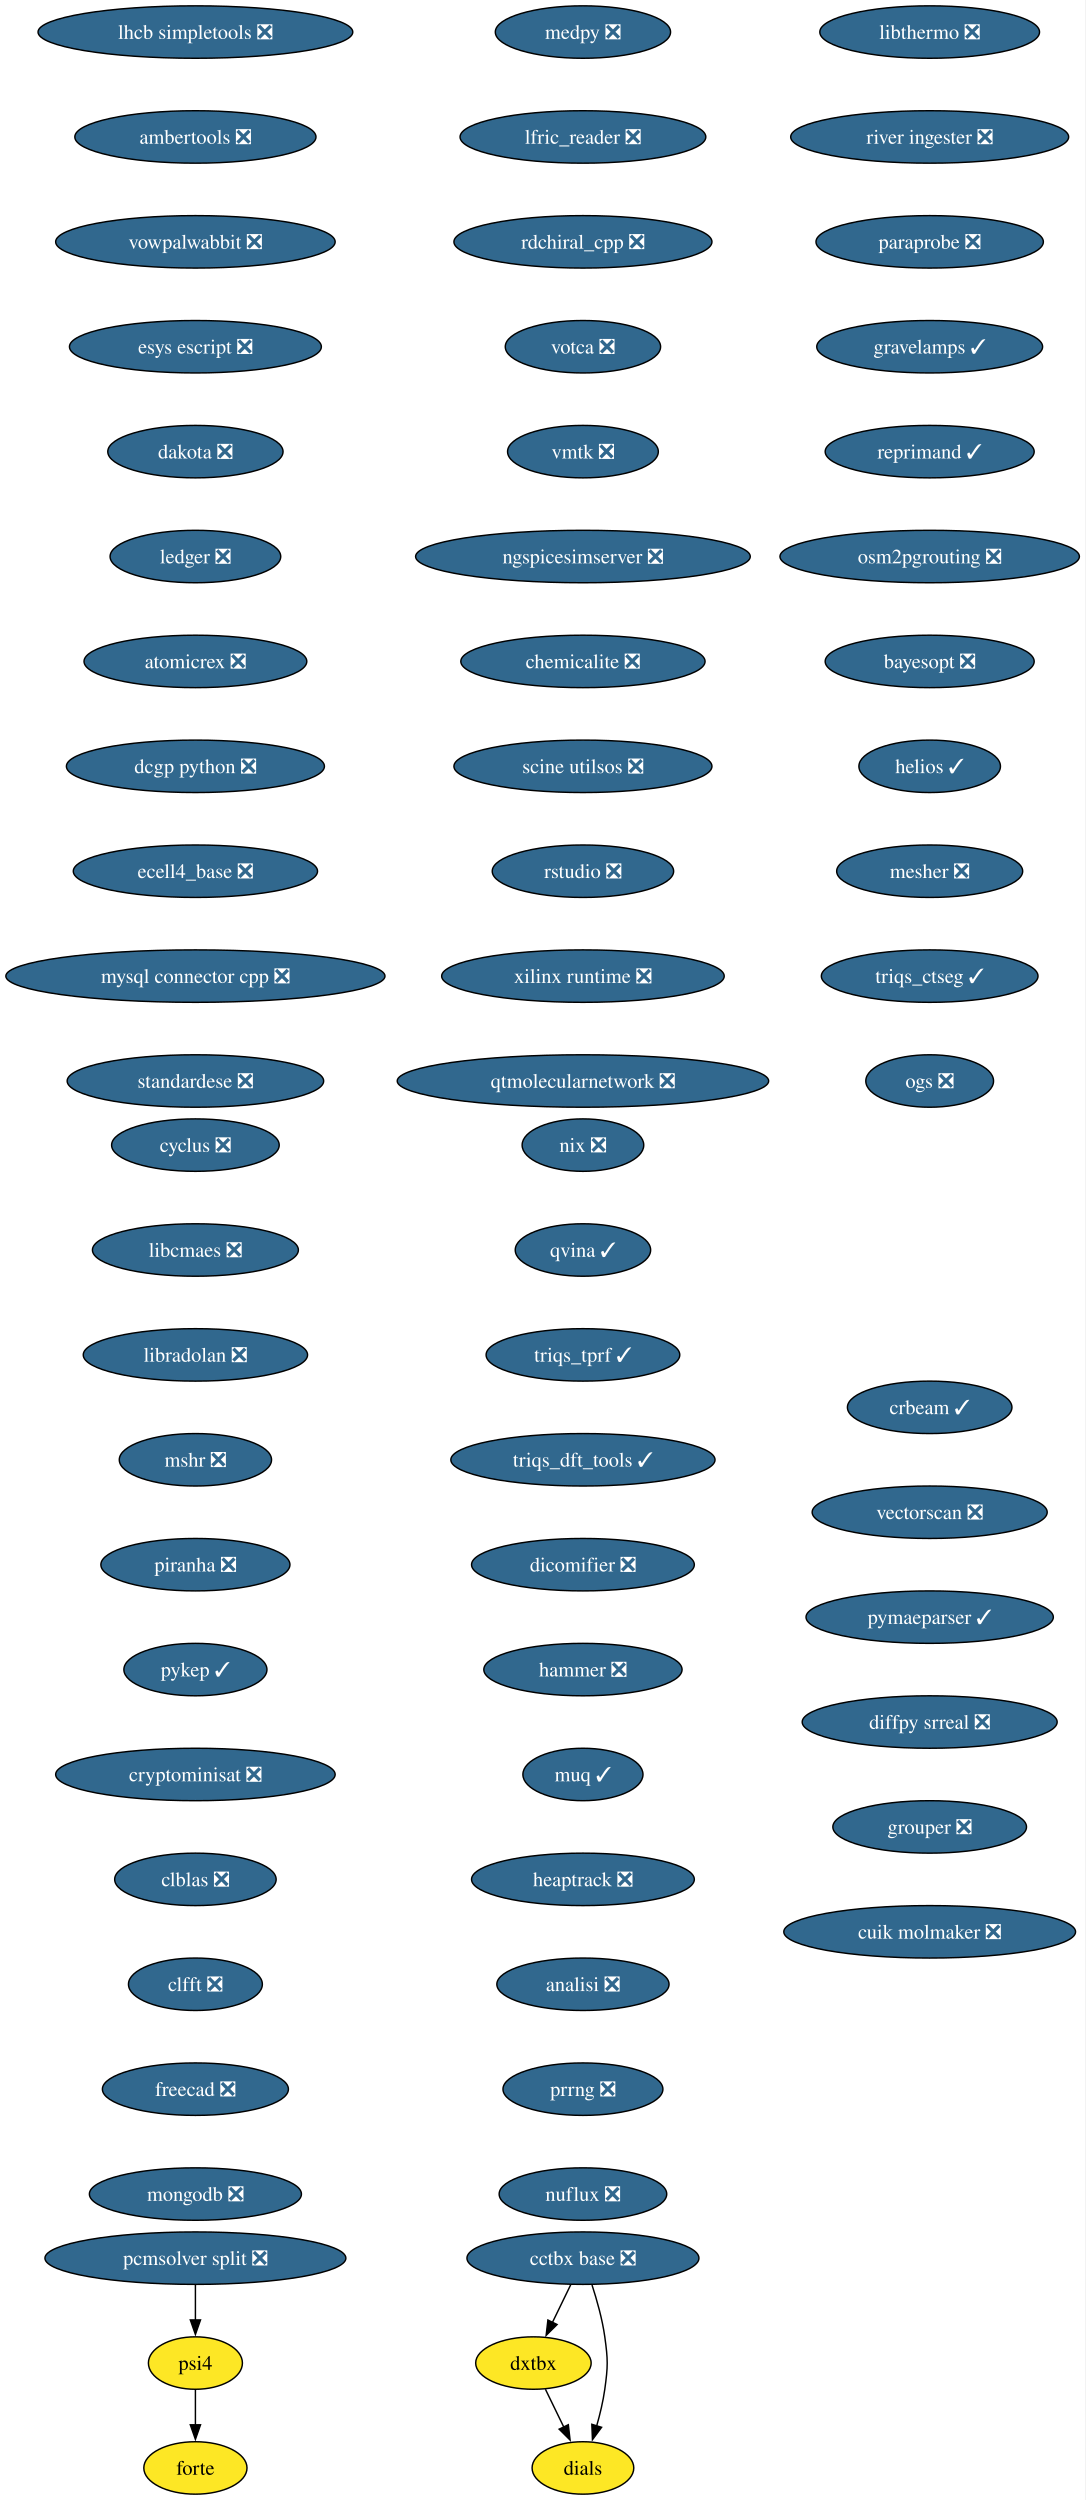
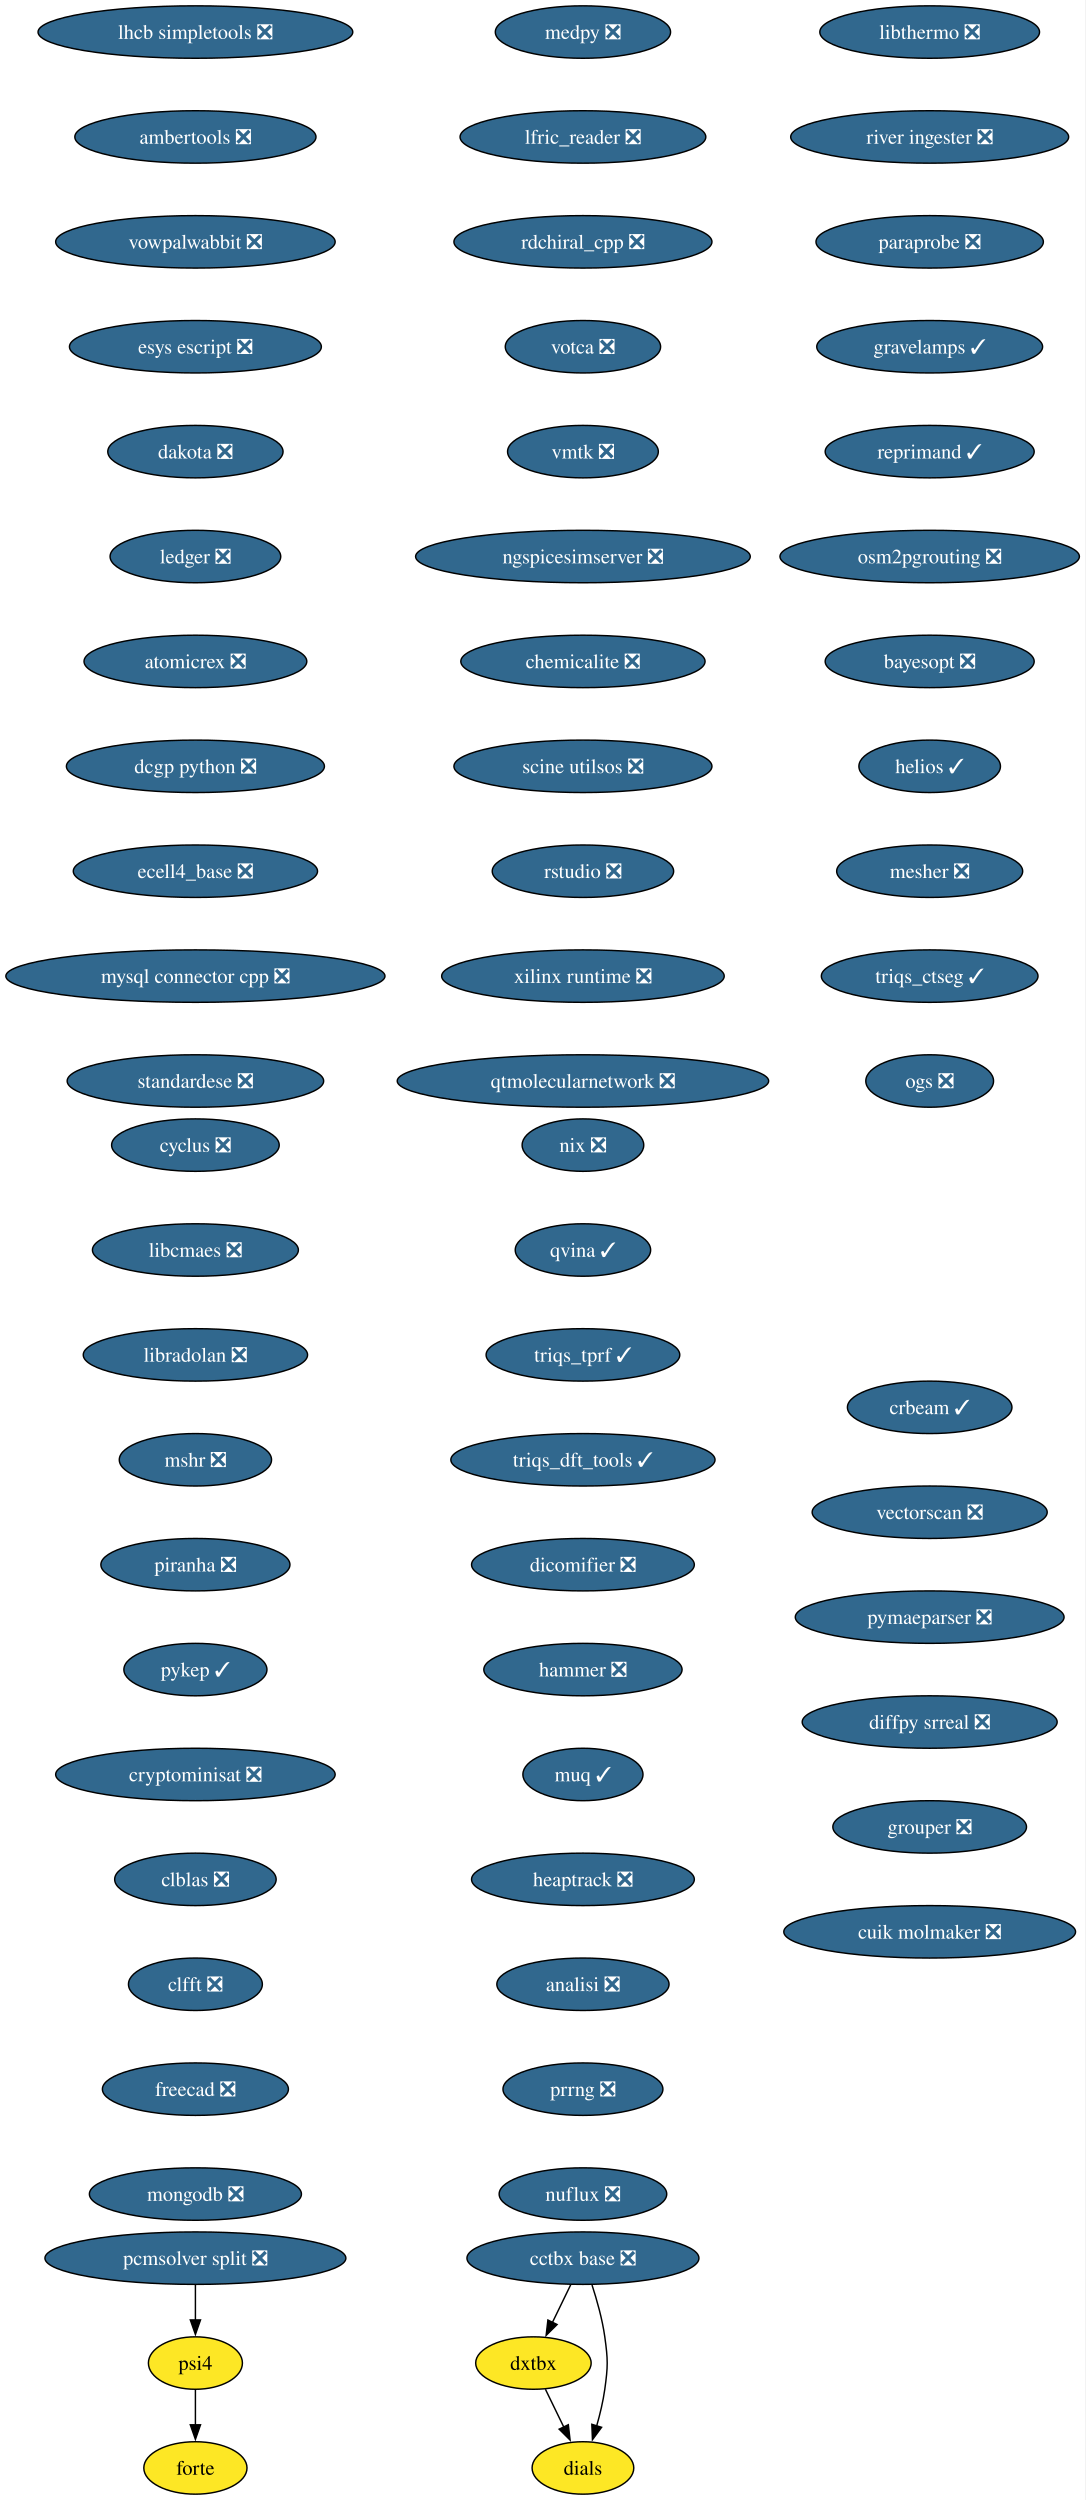
<svg xmlns="http://www.w3.org/2000/svg" xmlns:xlink="http://www.w3.org/1999/xlink" width="745pt" height="1716pt" viewBox="0.00 0.00 745.00 1716.00">
  <g id="graph0" class="graph" transform="scale(1 1) rotate(0) translate(4 1712)">
    <polygon fill="white" stroke="none" points="-4,4 -4,-1712 740.89,-1712 740.89,4 -4,4" />
    <g id="node1" class="node">
      <g id="a_node1">
        <a xlink:href="https://github.com/conda-forge/cyclus-feedstock/pull/108" xlink:title="cyclus ❎">
          <ellipse fill="#31688e" stroke="black" cx="130.13" cy="-926" rx="57.52" ry="18" />
          <text xml:space="preserve" text-anchor="middle" x="130.13" y="-921.33" font-family="Times,serif" font-size="14.00" fill="white">cyclus ❎</text>
        </a>
      </g>
    </g>
    <g id="node2" class="node">
      <g id="a_node2">
        <a xlink:href="https://github.com/conda-forge/libcmaes-feedstock/pull/51" xlink:title="libcmaes ❎">
          <ellipse fill="#31688e" stroke="black" cx="130.13" cy="-854" rx="70.68" ry="18" />
          <text xml:space="preserve" text-anchor="middle" x="130.13" y="-849.33" font-family="Times,serif" font-size="14.00" fill="white">libcmaes ❎</text>
        </a>
      </g>
    </g>
    <g id="node3" class="node">
      <g id="a_node3">
        <a xlink:href="https://github.com/conda-forge/libradolan-feedstock/pull/29" xlink:title="libradolan ❎">
          <ellipse fill="#31688e" stroke="black" cx="130.13" cy="-782" rx="76.99" ry="18" />
          <text xml:space="preserve" text-anchor="middle" x="130.13" y="-777.33" font-family="Times,serif" font-size="14.00" fill="white">libradolan ❎</text>
        </a>
      </g>
    </g>
    <g id="node4" class="node">
      <g id="a_node4">
        <a xlink:href="https://github.com/conda-forge/mshr-feedstock/pull/40" xlink:title="mshr ❎">
          <ellipse fill="#31688e" stroke="black" cx="130.13" cy="-710" rx="52.26" ry="18" />
          <text xml:space="preserve" text-anchor="middle" x="130.13" y="-705.33" font-family="Times,serif" font-size="14.00" fill="white">mshr ❎</text>
        </a>
      </g>
    </g>
    <g id="node5" class="node">
      <g id="a_node5">
        <a xlink:href="https://github.com/conda-forge/piranha-feedstock/pull/26" xlink:title="piranha ❎">
          <ellipse fill="#31688e" stroke="black" cx="130.13" cy="-638" rx="64.89" ry="18" />
          <text xml:space="preserve" text-anchor="middle" x="130.13" y="-633.33" font-family="Times,serif" font-size="14.00" fill="white">piranha ❎</text>
        </a>
      </g>
    </g>
    <g id="node6" class="node">
      <g id="a_node6">
        <a xlink:href="https://github.com/conda-forge/pykep-feedstock/pull/54" xlink:title="pykep ✓">
          <ellipse fill="#31688e" stroke="black" cx="130.13" cy="-566" rx="49.1" ry="18" />
          <text xml:space="preserve" text-anchor="middle" x="130.13" y="-561.33" font-family="Times,serif" font-size="14.00" fill="white">pykep ✓</text>
        </a>
      </g>
    </g>
    <g id="node7" class="node">
      <g id="a_node7">
        <a xlink:href="https://github.com/conda-forge/cryptominisat-feedstock/pull/63" xlink:title="cryptominisat ❎">
          <ellipse fill="#31688e" stroke="black" cx="130.13" cy="-494" rx="95.93" ry="18" />
          <text xml:space="preserve" text-anchor="middle" x="130.13" y="-489.32" font-family="Times,serif" font-size="14.00" fill="white">cryptominisat ❎</text>
        </a>
      </g>
    </g>
    <g id="node8" class="node">
      <g id="a_node8">
        <a xlink:href="https://github.com/conda-forge/clblas-feedstock/pull/15" xlink:title="clblas ❎">
          <ellipse fill="#31688e" stroke="black" cx="130.13" cy="-422" rx="55.42" ry="18" />
          <text xml:space="preserve" text-anchor="middle" x="130.13" y="-417.32" font-family="Times,serif" font-size="14.00" fill="white">clblas ❎</text>
        </a>
      </g>
    </g>
    <g id="node9" class="node">
      <g id="a_node9">
        <a xlink:href="https://github.com/conda-forge/clfft-feedstock/pull/20" xlink:title="clfft ❎">
          <ellipse fill="#31688e" stroke="black" cx="130.13" cy="-350" rx="45.95" ry="18" />
          <text xml:space="preserve" text-anchor="middle" x="130.13" y="-345.32" font-family="Times,serif" font-size="14.00" fill="white">clfft ❎</text>
        </a>
      </g>
    </g>
    <g id="node10" class="node">
      <g id="a_node10">
        <a xlink:href="https://github.com/conda-forge/freecad-feedstock/pull/145" xlink:title="freecad ❎">
          <ellipse fill="#31688e" stroke="black" cx="130.13" cy="-278" rx="63.84" ry="18" />
          <text xml:space="preserve" text-anchor="middle" x="130.13" y="-273.32" font-family="Times,serif" font-size="14.00" fill="white">freecad ❎</text>
        </a>
      </g>
    </g>
    <g id="node11" class="node">
      <g id="a_node11">
        <a xlink:href="https://github.com/conda-forge/mongodb-feedstock/pull/106" xlink:title="mongodb ❎">
          <ellipse fill="#31688e" stroke="black" cx="130.13" cy="-206" rx="72.78" ry="18" />
          <text xml:space="preserve" text-anchor="middle" x="130.13" y="-201.32" font-family="Times,serif" font-size="14.00" fill="white">mongodb ❎</text>
        </a>
      </g>
    </g>
    <g id="node12" class="node">
      <g id="a_node12">
        <a xlink:href="https://github.com/conda-forge/lhcb-simpletools-feedstock/pull/39" xlink:title="lhcb simpletools ❎">
          <ellipse fill="#31688e" stroke="black" cx="130.13" cy="-1690" rx="108.03" ry="18" />
          <text xml:space="preserve" text-anchor="middle" x="130.13" y="-1685.33" font-family="Times,serif" font-size="14.00" fill="white">lhcb simpletools ❎</text>
        </a>
      </g>
    </g>
    <g id="node13" class="node">
      <g id="a_node13">
        <a xlink:href="https://github.com/conda-forge/ambertools-feedstock/pull/180" xlink:title="ambertools ❎">
          <ellipse fill="#31688e" stroke="black" cx="130.13" cy="-1618" rx="82.77" ry="18" />
          <text xml:space="preserve" text-anchor="middle" x="130.13" y="-1613.33" font-family="Times,serif" font-size="14.00" fill="white">ambertools ❎</text>
        </a>
      </g>
    </g>
    <g id="node14" class="node">
      <g id="a_node14">
        <a xlink:href="https://github.com/conda-forge/vowpalwabbit-feedstock/pull/91" xlink:title="vowpalwabbit ❎">
          <ellipse fill="#31688e" stroke="black" cx="130.13" cy="-1546" rx="95.93" ry="18" />
          <text xml:space="preserve" text-anchor="middle" x="130.13" y="-1541.33" font-family="Times,serif" font-size="14.00" fill="white">vowpalwabbit ❎</text>
        </a>
      </g>
    </g>
    <g id="node15" class="node">
      <g id="a_node15">
        <a xlink:href="https://github.com/conda-forge/esys-escript-feedstock/pull/81" xlink:title="esys escript ❎">
          <ellipse fill="#31688e" stroke="black" cx="130.13" cy="-1474" rx="86.46" ry="18" />
          <text xml:space="preserve" text-anchor="middle" x="130.13" y="-1469.33" font-family="Times,serif" font-size="14.00" fill="white">esys escript ❎</text>
        </a>
      </g>
    </g>
    <g id="node16" class="node">
      <g id="a_node16">
        <a xlink:href="https://github.com/conda-forge/dakota-feedstock/pull/58" xlink:title="dakota ❎">
          <ellipse fill="#31688e" stroke="black" cx="130.13" cy="-1402" rx="60.15" ry="18" />
          <text xml:space="preserve" text-anchor="middle" x="130.13" y="-1397.33" font-family="Times,serif" font-size="14.00" fill="white">dakota ❎</text>
        </a>
      </g>
    </g>
    <g id="node17" class="node">
      <g id="a_node17">
        <a xlink:href="https://github.com/conda-forge/ledger-feedstock/pull/43" xlink:title="ledger ❎">
          <ellipse fill="#31688e" stroke="black" cx="130.13" cy="-1330" rx="58.57" ry="18" />
          <text xml:space="preserve" text-anchor="middle" x="130.13" y="-1325.33" font-family="Times,serif" font-size="14.00" fill="white">ledger ❎</text>
        </a>
      </g>
    </g>
    <g id="node18" class="node">
      <g id="a_node18">
        <a xlink:href="https://github.com/conda-forge/atomicrex-feedstock/pull/40" xlink:title="atomicrex ❎">
          <ellipse fill="#31688e" stroke="black" cx="130.13" cy="-1258" rx="76.46" ry="18" />
          <text xml:space="preserve" text-anchor="middle" x="130.13" y="-1253.33" font-family="Times,serif" font-size="14.00" fill="white">atomicrex ❎</text>
        </a>
      </g>
    </g>
    <g id="node19" class="node">
      <g id="a_node19">
        <a xlink:href="https://github.com/conda-forge/dcgp-python-feedstock/pull/31" xlink:title="dcgp python ❎">
          <ellipse fill="#31688e" stroke="black" cx="130.13" cy="-1186" rx="88.56" ry="18" />
          <text xml:space="preserve" text-anchor="middle" x="130.13" y="-1181.33" font-family="Times,serif" font-size="14.00" fill="white">dcgp python ❎</text>
        </a>
      </g>
    </g>
    <g id="node20" class="node">
      <g id="a_node20">
        <a xlink:href="https://github.com/conda-forge/ecell4_base-feedstock/pull/35" xlink:title="ecell4_base ❎">
          <ellipse fill="#31688e" stroke="black" cx="130.13" cy="-1114" rx="83.83" ry="18" />
          <text xml:space="preserve" text-anchor="middle" x="130.13" y="-1109.33" font-family="Times,serif" font-size="14.00" fill="white">ecell4_base ❎</text>
        </a>
      </g>
    </g>
    <g id="node21" class="node">
      <g id="a_node21">
        <a xlink:href="https://github.com/conda-forge/mysql-connector-cpp-feedstock/pull/38" xlink:title="mysql connector cpp ❎">
          <ellipse fill="#31688e" stroke="black" cx="130.13" cy="-1042" rx="130.13" ry="18" />
          <text xml:space="preserve" text-anchor="middle" x="130.13" y="-1037.33" font-family="Times,serif" font-size="14.00" fill="white">mysql connector cpp ❎</text>
        </a>
      </g>
    </g>
    <g id="node22" class="node">
      <g id="a_node22">
        <a xlink:href="https://github.com/conda-forge/standardese-feedstock/pull/13" xlink:title="standardese ❎">
          <ellipse fill="#31688e" stroke="black" cx="130.13" cy="-970" rx="88.04" ry="18" />
          <text xml:space="preserve" text-anchor="middle" x="130.13" y="-965.33" font-family="Times,serif" font-size="14.00" fill="white">standardese ❎</text>
        </a>
      </g>
    </g>
    <g id="node23" class="node">
      <g id="a_node23">
        <a xlink:href="https://github.com/conda-forge/nix-feedstock/pull/30" xlink:title="nix ❎">
          <ellipse fill="#31688e" stroke="black" cx="396.13" cy="-926" rx="41.74" ry="18" />
          <text xml:space="preserve" text-anchor="middle" x="396.13" y="-921.33" font-family="Times,serif" font-size="14.00" fill="white">nix ❎</text>
        </a>
      </g>
    </g>
    <g id="node24" class="node">
      <g id="a_node24">
        <a xlink:href="https://github.com/conda-forge/qvina-feedstock/pull/13" xlink:title="qvina ✓">
          <ellipse fill="#31688e" stroke="black" cx="396.13" cy="-854" rx="46.47" ry="18" />
          <text xml:space="preserve" text-anchor="middle" x="396.13" y="-849.33" font-family="Times,serif" font-size="14.00" fill="white">qvina ✓</text>
        </a>
      </g>
    </g>
    <g id="node25" class="node">
      <g id="a_node25">
        <a xlink:href="https://github.com/conda-forge/triqs_tprf-feedstock/pull/38" xlink:title="triqs_tprf ✓">
          <ellipse fill="#31688e" stroke="black" cx="396.13" cy="-782" rx="66.47" ry="18" />
          <text xml:space="preserve" text-anchor="middle" x="396.13" y="-777.33" font-family="Times,serif" font-size="14.00" fill="white">triqs_tprf ✓</text>
        </a>
      </g>
    </g>
    <g id="node26" class="node">
      <g id="a_node26">
        <a xlink:href="https://github.com/conda-forge/triqs_dft_tools-feedstock/pull/40" xlink:title="triqs_dft_tools ✓">
          <ellipse fill="#31688e" stroke="black" cx="396.13" cy="-710" rx="90.67" ry="18" />
          <text xml:space="preserve" text-anchor="middle" x="396.13" y="-705.33" font-family="Times,serif" font-size="14.00" fill="white">triqs_dft_tools ✓</text>
        </a>
      </g>
    </g>
    <g id="node27" class="node">
      <g id="a_node27">
        <a xlink:href="https://github.com/conda-forge/dicomifier-feedstock/pull/31" xlink:title="dicomifier ❎">
          <ellipse fill="#31688e" stroke="black" cx="396.13" cy="-638" rx="76.46" ry="18" />
          <text xml:space="preserve" text-anchor="middle" x="396.13" y="-633.33" font-family="Times,serif" font-size="14.00" fill="white">dicomifier ❎</text>
        </a>
      </g>
    </g>
    <g id="node28" class="node">
      <g id="a_node28">
        <a xlink:href="https://github.com/conda-forge/hammer-feedstock/pull/55" xlink:title="hammer ❎">
          <ellipse fill="#31688e" stroke="black" cx="396.13" cy="-566" rx="68.04" ry="18" />
          <text xml:space="preserve" text-anchor="middle" x="396.13" y="-561.33" font-family="Times,serif" font-size="14.00" fill="white">hammer ❎</text>
        </a>
      </g>
    </g>
    <g id="node29" class="node">
      <g id="a_node29">
        <a xlink:href="https://github.com/conda-forge/muq-feedstock/pull/59" xlink:title="muq ✓">
          <ellipse fill="#31688e" stroke="black" cx="396.13" cy="-494" rx="41.21" ry="18" />
          <text xml:space="preserve" text-anchor="middle" x="396.13" y="-489.32" font-family="Times,serif" font-size="14.00" fill="white">muq ✓</text>
        </a>
      </g>
    </g>
    <g id="node33" class="node">
      <g id="a_node33">
        <a xlink:href="https://github.com/conda-forge/heaptrack-feedstock/pull/20" xlink:title="heaptrack ❎">
          <ellipse fill="#31688e" stroke="black" cx="396.13" cy="-422" rx="76.46" ry="18" />
          <text xml:space="preserve" text-anchor="middle" x="396.13" y="-417.32" font-family="Times,serif" font-size="14.00" fill="white">heaptrack ❎</text>
        </a>
      </g>
    </g>
    <g id="node30" class="node">
      <g id="a_node30">
        <a xlink:href="https://github.com/conda-forge/cctbx-base-feedstock/pull/125" xlink:title="cctbx base ❎">
          <ellipse fill="#31688e" stroke="black" cx="396.13" cy="-162" rx="79.62" ry="18" />
          <text xml:space="preserve" text-anchor="middle" x="396.13" y="-157.32" font-family="Times,serif" font-size="14.00" fill="white">cctbx base ❎</text>
        </a>
      </g>
    </g>
    <g id="node31" class="node">
      <g id="a_node31">
        <a xlink:href="https://github.com/conda-forge/dxtbx-feedstock" xlink:title="dxtbx">
          <ellipse fill="#fde725" stroke="black" cx="362.13" cy="-90" rx="39.63" ry="18" />
          <text xml:space="preserve" text-anchor="middle" x="362.13" y="-85.33" font-family="Times,serif" font-size="14.00">dxtbx</text>
        </a>
      </g>
    </g>
    <g id="edge27" class="edge">
      <path fill="none" stroke="black" d="M387.72,-143.7C383.92,-135.87 379.34,-126.44 375.11,-117.73" />
      <polygon fill="black" stroke="black" points="378.38,-116.45 370.86,-108.98 372.08,-119.51 378.38,-116.45" />
    </g>
    <g id="node32" class="node">
      <g id="a_node32">
        <a xlink:href="https://github.com/conda-forge/dials-feedstock" xlink:title="dials">
          <ellipse fill="#fde725" stroke="black" cx="396.13" cy="-18" rx="34.9" ry="18" />
          <text xml:space="preserve" text-anchor="middle" x="396.13" y="-13.32" font-family="Times,serif" font-size="14.00">dials</text>
        </a>
      </g>
    </g>
    <g id="edge28" class="edge">
      <path fill="none" stroke="black" d="M402.36,-143.59C405.69,-133.37 409.44,-120.12 411.13,-108 413.33,-92.15 413.33,-87.85 411.13,-72 409.98,-63.73 407.87,-54.93 405.58,-46.93" />
      <polygon fill="black" stroke="black" points="408.93,-45.91 402.65,-37.38 402.24,-47.96 408.93,-45.91" />
    </g>
    <g id="edge29" class="edge">
      <path fill="none" stroke="black" d="M370.36,-72.05C374.16,-64.23 378.76,-54.75 383.02,-45.98" />
      <polygon fill="black" stroke="black" points="386.09,-47.67 387.31,-37.15 379.79,-44.62 386.09,-47.67" />
    </g>
    <g id="node34" class="node">
      <g id="a_node34">
        <a xlink:href="https://github.com/conda-forge/analisi-feedstock/pull/37" xlink:title="analisi ❎">
          <ellipse fill="#31688e" stroke="black" cx="396.13" cy="-350" rx="59.1" ry="18" />
          <text xml:space="preserve" text-anchor="middle" x="396.13" y="-345.32" font-family="Times,serif" font-size="14.00" fill="white">analisi ❎</text>
        </a>
      </g>
    </g>
    <g id="node35" class="node">
      <g id="a_node35">
        <a xlink:href="https://github.com/conda-forge/prrng-feedstock/pull/68" xlink:title="prrng ❎">
          <ellipse fill="#31688e" stroke="black" cx="396.13" cy="-278" rx="54.89" ry="18" />
          <text xml:space="preserve" text-anchor="middle" x="396.13" y="-273.32" font-family="Times,serif" font-size="14.00" fill="white">prrng ❎</text>
        </a>
      </g>
    </g>
    <g id="node36" class="node">
      <g id="a_node36">
        <a xlink:href="https://github.com/conda-forge/nuflux-feedstock/pull/41" xlink:title="nuflux ❎">
          <ellipse fill="#31688e" stroke="black" cx="396.13" cy="-206" rx="57.52" ry="18" />
          <text xml:space="preserve" text-anchor="middle" x="396.13" y="-201.32" font-family="Times,serif" font-size="14.00" fill="white">nuflux ❎</text>
        </a>
      </g>
    </g>
    <g id="node37" class="node">
      <g id="a_node37">
        <a xlink:href="https://github.com/conda-forge/medpy-feedstock/pull/20" xlink:title="medpy ❎">
          <ellipse fill="#31688e" stroke="black" cx="396.13" cy="-1690" rx="60.15" ry="18" />
          <text xml:space="preserve" text-anchor="middle" x="396.13" y="-1685.33" font-family="Times,serif" font-size="14.00" fill="white">medpy ❎</text>
        </a>
      </g>
    </g>
    <g id="node38" class="node">
      <g id="a_node38">
        <a xlink:href="https://github.com/conda-forge/lfric_reader-feedstock/pull/21" xlink:title="lfric_reader ❎">
          <ellipse fill="#31688e" stroke="black" cx="396.13" cy="-1618" rx="84.35" ry="18" />
          <text xml:space="preserve" text-anchor="middle" x="396.13" y="-1613.33" font-family="Times,serif" font-size="14.00" fill="white">lfric_reader ❎</text>
        </a>
      </g>
    </g>
    <g id="node39" class="node">
      <g id="a_node39">
        <a xlink:href="https://github.com/conda-forge/rdchiral_cpp-feedstock/pull/20" xlink:title="rdchiral_cpp ❎">
          <ellipse fill="#31688e" stroke="black" cx="396.13" cy="-1546" rx="88.56" ry="18" />
          <text xml:space="preserve" text-anchor="middle" x="396.13" y="-1541.33" font-family="Times,serif" font-size="14.00" fill="white">rdchiral_cpp ❎</text>
        </a>
      </g>
    </g>
    <g id="node40" class="node">
      <g id="a_node40">
        <a xlink:href="https://github.com/conda-forge/votca-feedstock/pull/30" xlink:title="votca ❎">
          <ellipse fill="#31688e" stroke="black" cx="396.13" cy="-1474" rx="53.31" ry="18" />
          <text xml:space="preserve" text-anchor="middle" x="396.13" y="-1469.33" font-family="Times,serif" font-size="14.00" fill="white">votca ❎</text>
        </a>
      </g>
    </g>
    <g id="node41" class="node">
      <g id="a_node41">
        <a xlink:href="https://github.com/conda-forge/vmtk-feedstock/pull/33" xlink:title="vmtk ❎">
          <ellipse fill="#31688e" stroke="black" cx="396.13" cy="-1402" rx="51.74" ry="18" />
          <text xml:space="preserve" text-anchor="middle" x="396.13" y="-1397.33" font-family="Times,serif" font-size="14.00" fill="white">vmtk ❎</text>
        </a>
      </g>
    </g>
    <g id="node42" class="node">
      <g id="a_node42">
        <a xlink:href="https://github.com/conda-forge/ngspicesimserver-feedstock/pull/18" xlink:title="ngspicesimserver ❎">
          <ellipse fill="#31688e" stroke="black" cx="396.13" cy="-1330" rx="114.87" ry="18" />
          <text xml:space="preserve" text-anchor="middle" x="396.13" y="-1325.33" font-family="Times,serif" font-size="14.00" fill="white">ngspicesimserver ❎</text>
        </a>
      </g>
    </g>
    <g id="node43" class="node">
      <g id="a_node43">
        <a xlink:href="https://github.com/conda-forge/chemicalite-feedstock/pull/31" xlink:title="chemicalite ❎">
          <ellipse fill="#31688e" stroke="black" cx="396.13" cy="-1258" rx="83.83" ry="18" />
          <text xml:space="preserve" text-anchor="middle" x="396.13" y="-1253.33" font-family="Times,serif" font-size="14.00" fill="white">chemicalite ❎</text>
        </a>
      </g>
    </g>
    <g id="node44" class="node">
      <g id="a_node44">
        <a xlink:href="https://github.com/conda-forge/scine-utilsos-feedstock/pull/17" xlink:title="scine utilsos ❎">
          <ellipse fill="#31688e" stroke="black" cx="396.13" cy="-1186" rx="88.56" ry="18" />
          <text xml:space="preserve" text-anchor="middle" x="396.13" y="-1181.33" font-family="Times,serif" font-size="14.00" fill="white">scine utilsos ❎</text>
        </a>
      </g>
    </g>
    <g id="node45" class="node">
      <g id="a_node45">
        <a xlink:href="https://github.com/conda-forge/rstudio-feedstock/pull/44" xlink:title="rstudio ❎">
          <ellipse fill="#31688e" stroke="black" cx="396.13" cy="-1114" rx="62.26" ry="18" />
          <text xml:space="preserve" text-anchor="middle" x="396.13" y="-1109.33" font-family="Times,serif" font-size="14.00" fill="white">rstudio ❎</text>
        </a>
      </g>
    </g>
    <g id="node46" class="node">
      <g id="a_node46">
        <a xlink:href="https://github.com/conda-forge/xilinx-runtime-feedstock/pull/42" xlink:title="xilinx runtime ❎">
          <ellipse fill="#31688e" stroke="black" cx="396.13" cy="-1042" rx="96.98" ry="18" />
          <text xml:space="preserve" text-anchor="middle" x="396.13" y="-1037.33" font-family="Times,serif" font-size="14.00" fill="white">xilinx runtime ❎</text>
        </a>
      </g>
    </g>
    <g id="node47" class="node">
      <g id="a_node47">
        <a xlink:href="https://github.com/conda-forge/qtmolecularnetwork-feedstock/pull/26" xlink:title="qtmolecularnetwork ❎">
          <ellipse fill="#31688e" stroke="black" cx="396.13" cy="-970" rx="127.49" ry="18" />
          <text xml:space="preserve" text-anchor="middle" x="396.13" y="-965.33" font-family="Times,serif" font-size="14.00" fill="white">qtmolecularnetwork ❎</text>
        </a>
      </g>
    </g>
    <g id="node48" class="node">
      <g id="a_node48">
        <a xlink:href="https://github.com/conda-forge/libthermo-feedstock/pull/21" xlink:title="libthermo ❎">
          <ellipse fill="#31688e" stroke="black" cx="634.13" cy="-1690" rx="75.41" ry="18" />
          <text xml:space="preserve" text-anchor="middle" x="634.13" y="-1685.33" font-family="Times,serif" font-size="14.00" fill="white">libthermo ❎</text>
        </a>
      </g>
    </g>
    <g id="node49" class="node">
      <g id="a_node49">
        <a xlink:href="https://github.com/conda-forge/river-ingester-feedstock/pull/36" xlink:title="river ingester ❎">
          <ellipse fill="#31688e" stroke="black" cx="634.13" cy="-1618" rx="95.4" ry="18" />
          <text xml:space="preserve" text-anchor="middle" x="634.13" y="-1613.33" font-family="Times,serif" font-size="14.00" fill="white">river ingester ❎</text>
        </a>
      </g>
    </g>
    <g id="node50" class="node">
      <g id="a_node50">
        <a xlink:href="https://github.com/conda-forge/paraprobe-feedstock/pull/22" xlink:title="paraprobe ❎">
          <ellipse fill="#31688e" stroke="black" cx="634.13" cy="-1546" rx="78.04" ry="18" />
          <text xml:space="preserve" text-anchor="middle" x="634.13" y="-1541.33" font-family="Times,serif" font-size="14.00" fill="white">paraprobe ❎</text>
        </a>
      </g>
    </g>
    <g id="node51" class="node">
      <g id="a_node51">
        <a xlink:href="https://github.com/conda-forge/gravelamps-feedstock/pull/23" xlink:title="gravelamps ✓">
          <ellipse fill="#31688e" stroke="black" cx="634.13" cy="-1474" rx="77.52" ry="18" />
          <text xml:space="preserve" text-anchor="middle" x="634.13" y="-1469.33" font-family="Times,serif" font-size="14.00" fill="white">gravelamps ✓</text>
        </a>
      </g>
    </g>
    <g id="node52" class="node">
      <g id="a_node52">
        <a xlink:href="https://github.com/conda-forge/reprimand-feedstock/pull/11" xlink:title="reprimand ✓">
          <ellipse fill="#31688e" stroke="black" cx="634.13" cy="-1402" rx="71.73" ry="18" />
          <text xml:space="preserve" text-anchor="middle" x="634.13" y="-1397.33" font-family="Times,serif" font-size="14.00" fill="white">reprimand ✓</text>
        </a>
      </g>
    </g>
    <g id="node56" class="node">
      <g id="a_node56">
        <a xlink:href="https://github.com/conda-forge/osm2pgrouting-feedstock/pull/6" xlink:title="osm2pgrouting ❎">
          <ellipse fill="#31688e" stroke="black" cx="634.13" cy="-1330" rx="102.77" ry="18" />
          <text xml:space="preserve" text-anchor="middle" x="634.13" y="-1325.33" font-family="Times,serif" font-size="14.00" fill="white">osm2pgrouting ❎</text>
        </a>
      </g>
    </g>
    <g id="node53" class="node">
      <g id="a_node53">
        <a xlink:href="https://github.com/conda-forge/psi4-feedstock" xlink:title="psi4">
          <ellipse fill="#fde725" stroke="black" cx="130.13" cy="-90" rx="32.27" ry="18" />
          <text xml:space="preserve" text-anchor="middle" x="130.13" y="-85.33" font-family="Times,serif" font-size="14.00">psi4</text>
        </a>
      </g>
    </g>
    <g id="node54" class="node">
      <g id="a_node54">
        <a xlink:href="https://github.com/conda-forge/forte-feedstock" xlink:title="forte">
          <ellipse fill="#fde725" stroke="black" cx="130.13" cy="-18" rx="35.42" ry="18" />
          <text xml:space="preserve" text-anchor="middle" x="130.13" y="-13.32" font-family="Times,serif" font-size="14.00">forte</text>
        </a>
      </g>
    </g>
    <g id="edge48" class="edge">
      <path fill="none" stroke="black" d="M130.13,-71.7C130.13,-64.41 130.13,-55.73 130.13,-47.54" />
      <polygon fill="black" stroke="black" points="133.63,-47.62 130.13,-37.62 126.63,-47.62 133.63,-47.62" />
    </g>
    <g id="node55" class="node">
      <g id="a_node55">
        <a xlink:href="https://github.com/conda-forge/pcmsolver-split-feedstock/pull/32" xlink:title="pcmsolver split ❎">
          <ellipse fill="#31688e" stroke="black" cx="130.13" cy="-162" rx="103.29" ry="18" />
          <text xml:space="preserve" text-anchor="middle" x="130.13" y="-157.32" font-family="Times,serif" font-size="14.00" fill="white">pcmsolver split ❎</text>
        </a>
      </g>
    </g>
    <g id="edge49" class="edge">
      <path fill="none" stroke="black" d="M130.13,-143.7C130.13,-136.41 130.13,-127.73 130.13,-119.54" />
      <polygon fill="black" stroke="black" points="133.63,-119.62 130.13,-109.62 126.63,-119.62 133.63,-119.62" />
    </g>
    <g id="node57" class="node">
      <g id="a_node57">
        <a xlink:href="https://github.com/conda-forge/bayesopt-feedstock/pull/13" xlink:title="bayesopt ❎">
          <ellipse fill="#31688e" stroke="black" cx="634.13" cy="-1258" rx="71.73" ry="18" />
          <text xml:space="preserve" text-anchor="middle" x="634.13" y="-1253.33" font-family="Times,serif" font-size="14.00" fill="white">bayesopt ❎</text>
        </a>
      </g>
    </g>
    <g id="node58" class="node">
      <g id="a_node58">
        <a xlink:href="https://github.com/conda-forge/helios-feedstock/pull/26" xlink:title="helios ✓">
          <ellipse fill="#31688e" stroke="black" cx="634.13" cy="-1186" rx="48.58" ry="18" />
          <text xml:space="preserve" text-anchor="middle" x="634.13" y="-1181.33" font-family="Times,serif" font-size="14.00" fill="white">helios ✓</text>
        </a>
      </g>
    </g>
    <g id="node59" class="node">
      <g id="a_node59">
        <a xlink:href="https://github.com/conda-forge/mesher-feedstock/pull/20" xlink:title="mesher ❎">
          <ellipse fill="#31688e" stroke="black" cx="634.13" cy="-1114" rx="63.84" ry="18" />
          <text xml:space="preserve" text-anchor="middle" x="634.13" y="-1109.33" font-family="Times,serif" font-size="14.00" fill="white">mesher ❎</text>
        </a>
      </g>
    </g>
    <g id="node60" class="node">
      <g id="a_node60">
        <a xlink:href="https://github.com/conda-forge/triqs_ctseg-feedstock/pull/11" xlink:title="triqs_ctseg ✓">
          <ellipse fill="#31688e" stroke="black" cx="634.13" cy="-1042" rx="74.36" ry="18" />
          <text xml:space="preserve" text-anchor="middle" x="634.13" y="-1037.33" font-family="Times,serif" font-size="14.00" fill="white">triqs_ctseg ✓</text>
        </a>
      </g>
    </g>
    <g id="node61" class="node">
      <g id="a_node61">
        <a xlink:href="https://github.com/conda-forge/ogs-feedstock/pull/26" xlink:title="ogs ❎">
          <ellipse fill="#31688e" stroke="black" cx="634.13" cy="-970" rx="43.84" ry="18" />
          <text xml:space="preserve" text-anchor="middle" x="634.13" y="-965.33" font-family="Times,serif" font-size="14.00" fill="white">ogs ❎</text>
        </a>
      </g>
    </g>
    <g id="node62" class="node">
      <g id="a_node62">
        <a xlink:href="https://github.com/conda-forge/crbeam-feedstock/pull/2" xlink:title="crbeam ✓">
          <ellipse fill="#31688e" stroke="black" cx="634.13" cy="-746" rx="56.47" ry="18" />
          <text xml:space="preserve" text-anchor="middle" x="634.13" y="-741.33" font-family="Times,serif" font-size="14.00" fill="white">crbeam ✓</text>
        </a>
      </g>
    </g>
    <g id="node63" class="node">
      <g id="a_node63">
        <a xlink:href="https://github.com/conda-forge/vectorscan-feedstock/pull/3" xlink:title="vectorscan ❎">
          <ellipse fill="#31688e" stroke="black" cx="634.13" cy="-674" rx="80.67" ry="18" />
          <text xml:space="preserve" text-anchor="middle" x="634.13" y="-669.33" font-family="Times,serif" font-size="14.00" fill="white">vectorscan ❎</text>
        </a>
      </g>
    </g>
    <g id="node64" class="node">
      <g id="a_node64">
-         <a xlink:href="https://github.com/conda-forge/pymaeparser-feedstock/pull/6" xlink:title="pymaeparser ✓">
-           <ellipse fill="#31688e" stroke="black" cx="634.13" cy="-602" rx="84.88" ry="18" />
-           <text xml:space="preserve" text-anchor="middle" x="634.13" y="-597.33" font-family="Times,serif" font-size="14.00" fill="white">pymaeparser ✓</text>
+         <a xlink:href="https://github.com/conda-forge/pymaeparser-feedstock/pull/6" xlink:title="pymaeparser ❎">
+           <ellipse fill="#31688e" stroke="black" cx="634.13" cy="-602" rx="92.25" ry="18" />
+           <text xml:space="preserve" text-anchor="middle" x="634.13" y="-597.33" font-family="Times,serif" font-size="14.00" fill="white">pymaeparser ❎</text>
        </a>
      </g>
    </g>
    <g id="node65" class="node">
      <g id="a_node65">
        <a xlink:href="https://github.com/conda-forge/diffpy.srreal-feedstock/pull/3" xlink:title="diffpy srreal ❎">
          <ellipse fill="#31688e" stroke="black" cx="634.13" cy="-530" rx="87.51" ry="18" />
          <text xml:space="preserve" text-anchor="middle" x="634.13" y="-525.33" font-family="Times,serif" font-size="14.00" fill="white">diffpy srreal ❎</text>
        </a>
      </g>
    </g>
    <g id="node66" class="node">
      <g id="a_node66">
        <a xlink:href="https://github.com/conda-forge/grouper-feedstock/pull/5" xlink:title="grouper ❎">
          <ellipse fill="#31688e" stroke="black" cx="634.13" cy="-458" rx="66.47" ry="18" />
          <text xml:space="preserve" text-anchor="middle" x="634.13" y="-453.32" font-family="Times,serif" font-size="14.00" fill="white">grouper ❎</text>
        </a>
      </g>
    </g>
    <g id="node67" class="node">
      <g id="a_node67">
        <a xlink:href="https://github.com/conda-forge/cuik-molmaker-feedstock/pull/2" xlink:title="cuik molmaker ❎">
          <ellipse fill="#31688e" stroke="black" cx="634.13" cy="-386" rx="100.14" ry="18" />
          <text xml:space="preserve" text-anchor="middle" x="634.13" y="-381.32" font-family="Times,serif" font-size="14.00" fill="white">cuik molmaker ❎</text>
        </a>
      </g>
    </g>
  </g>
</svg>
